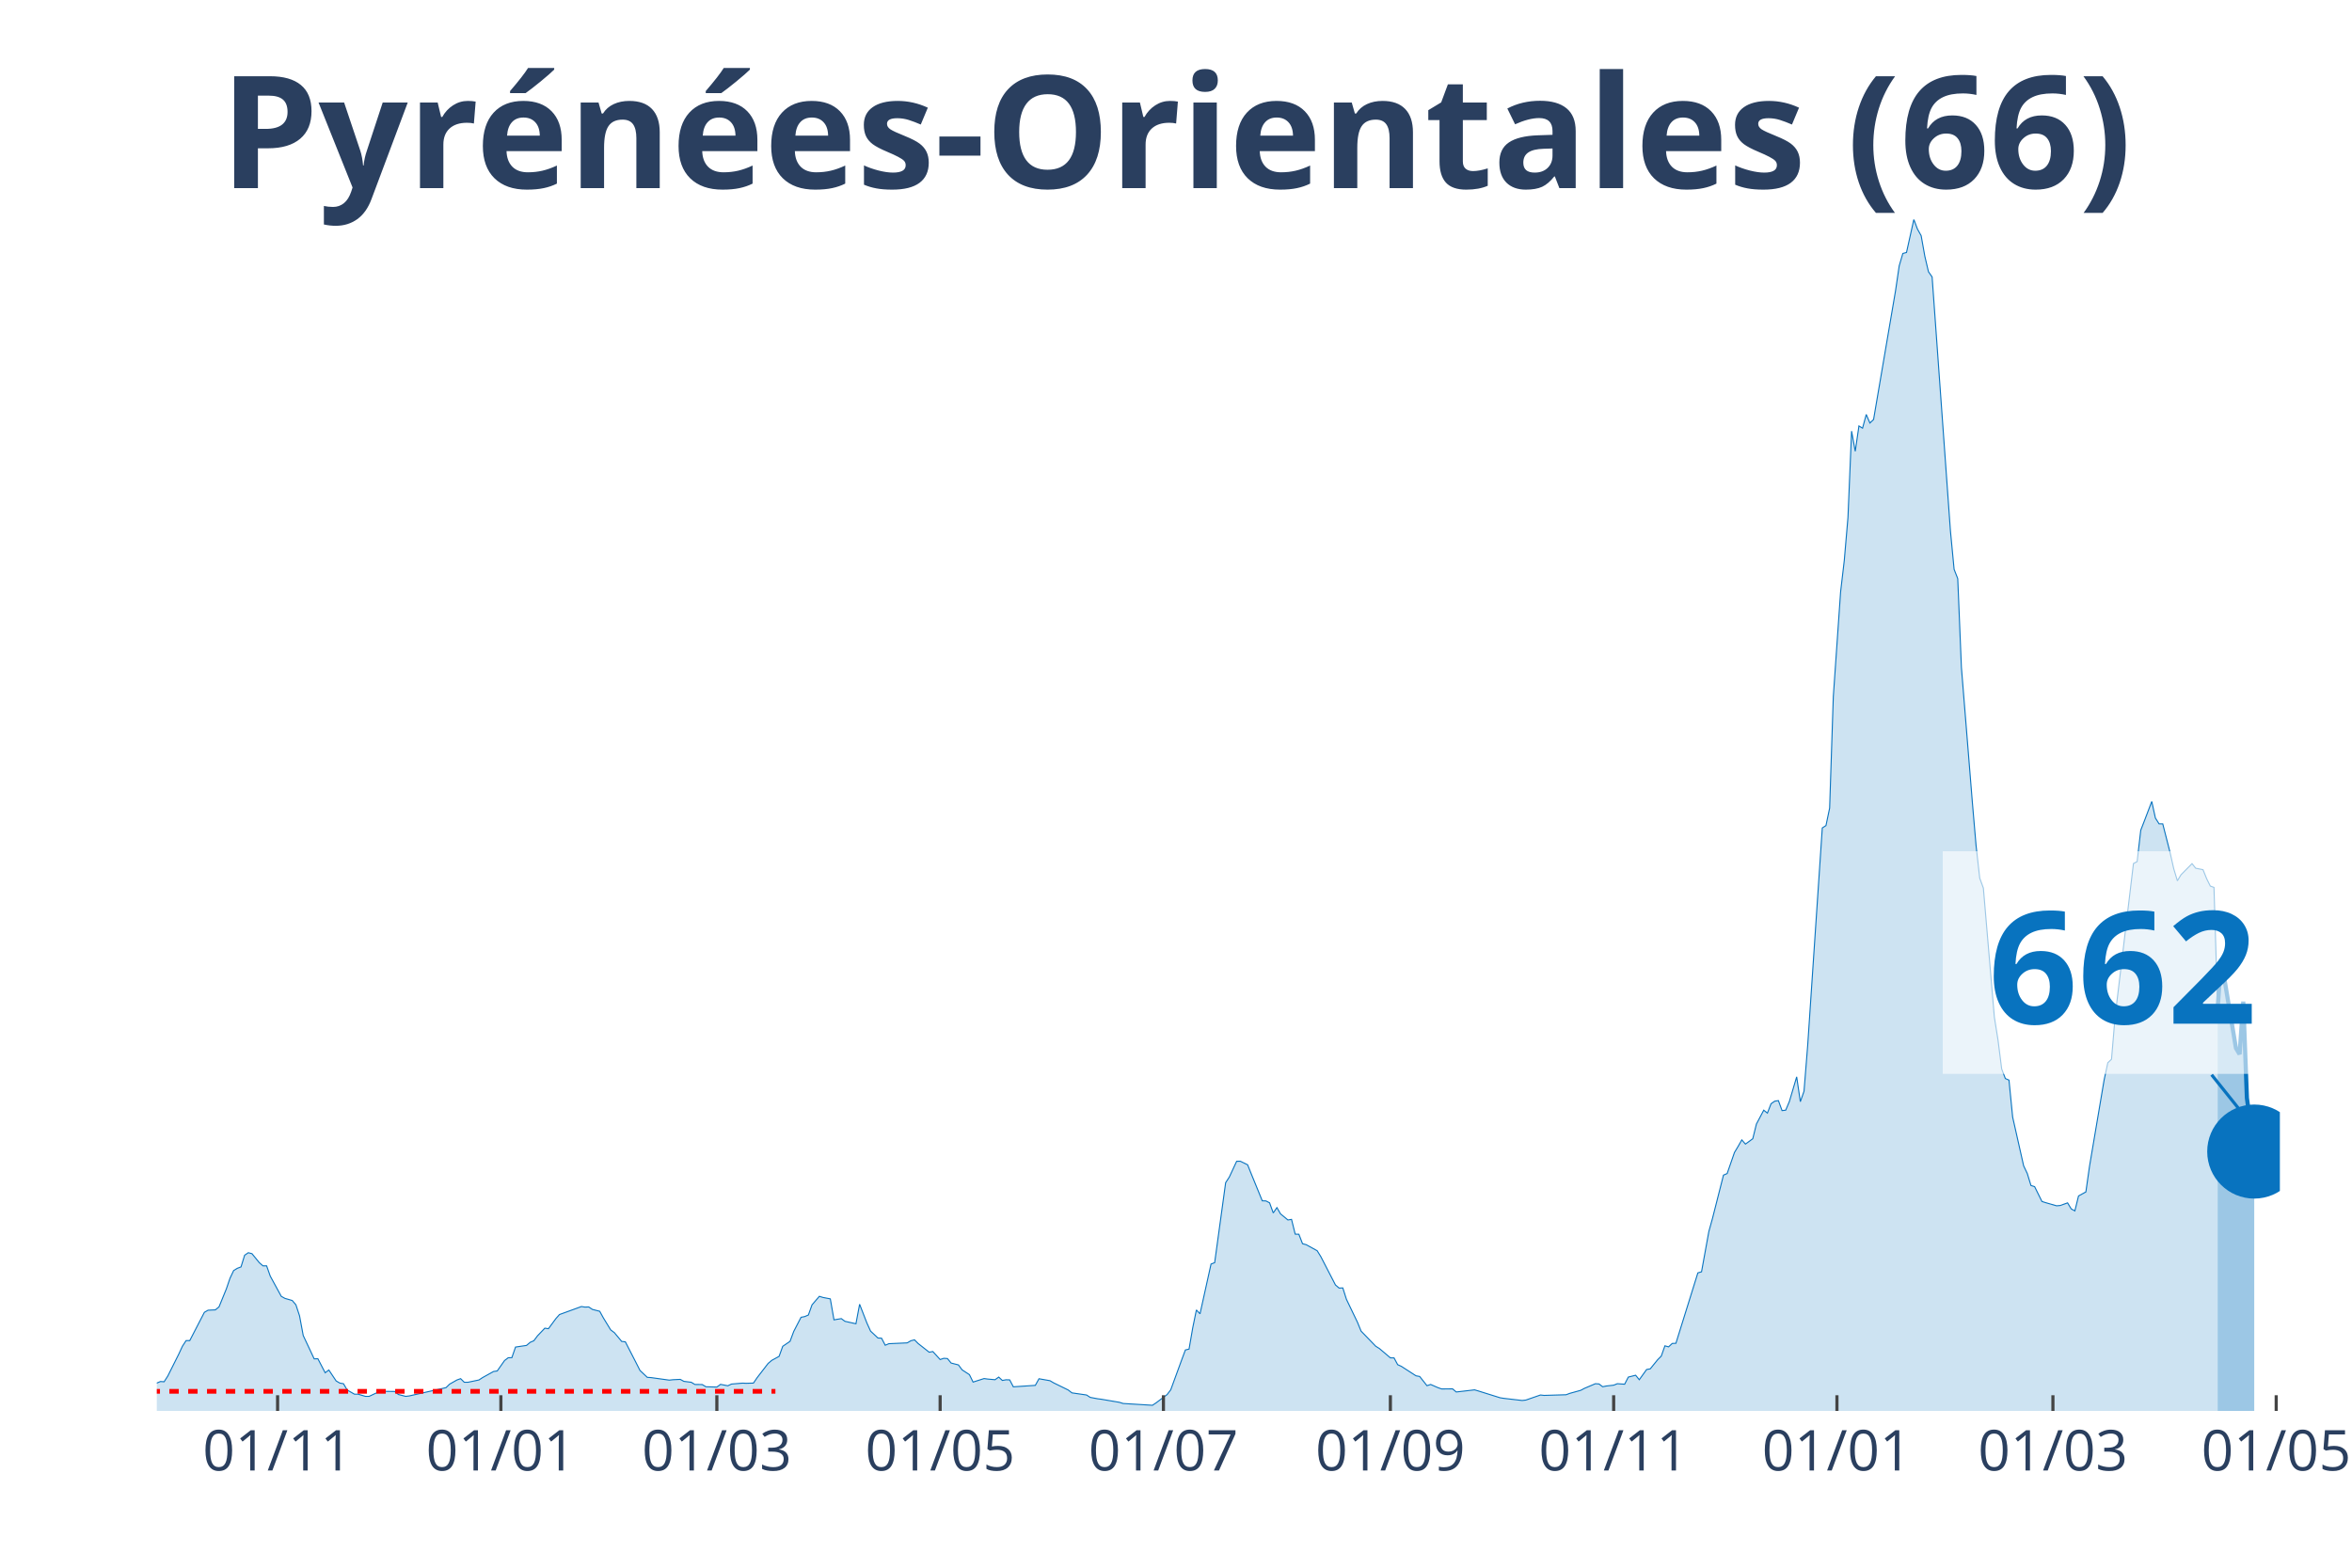
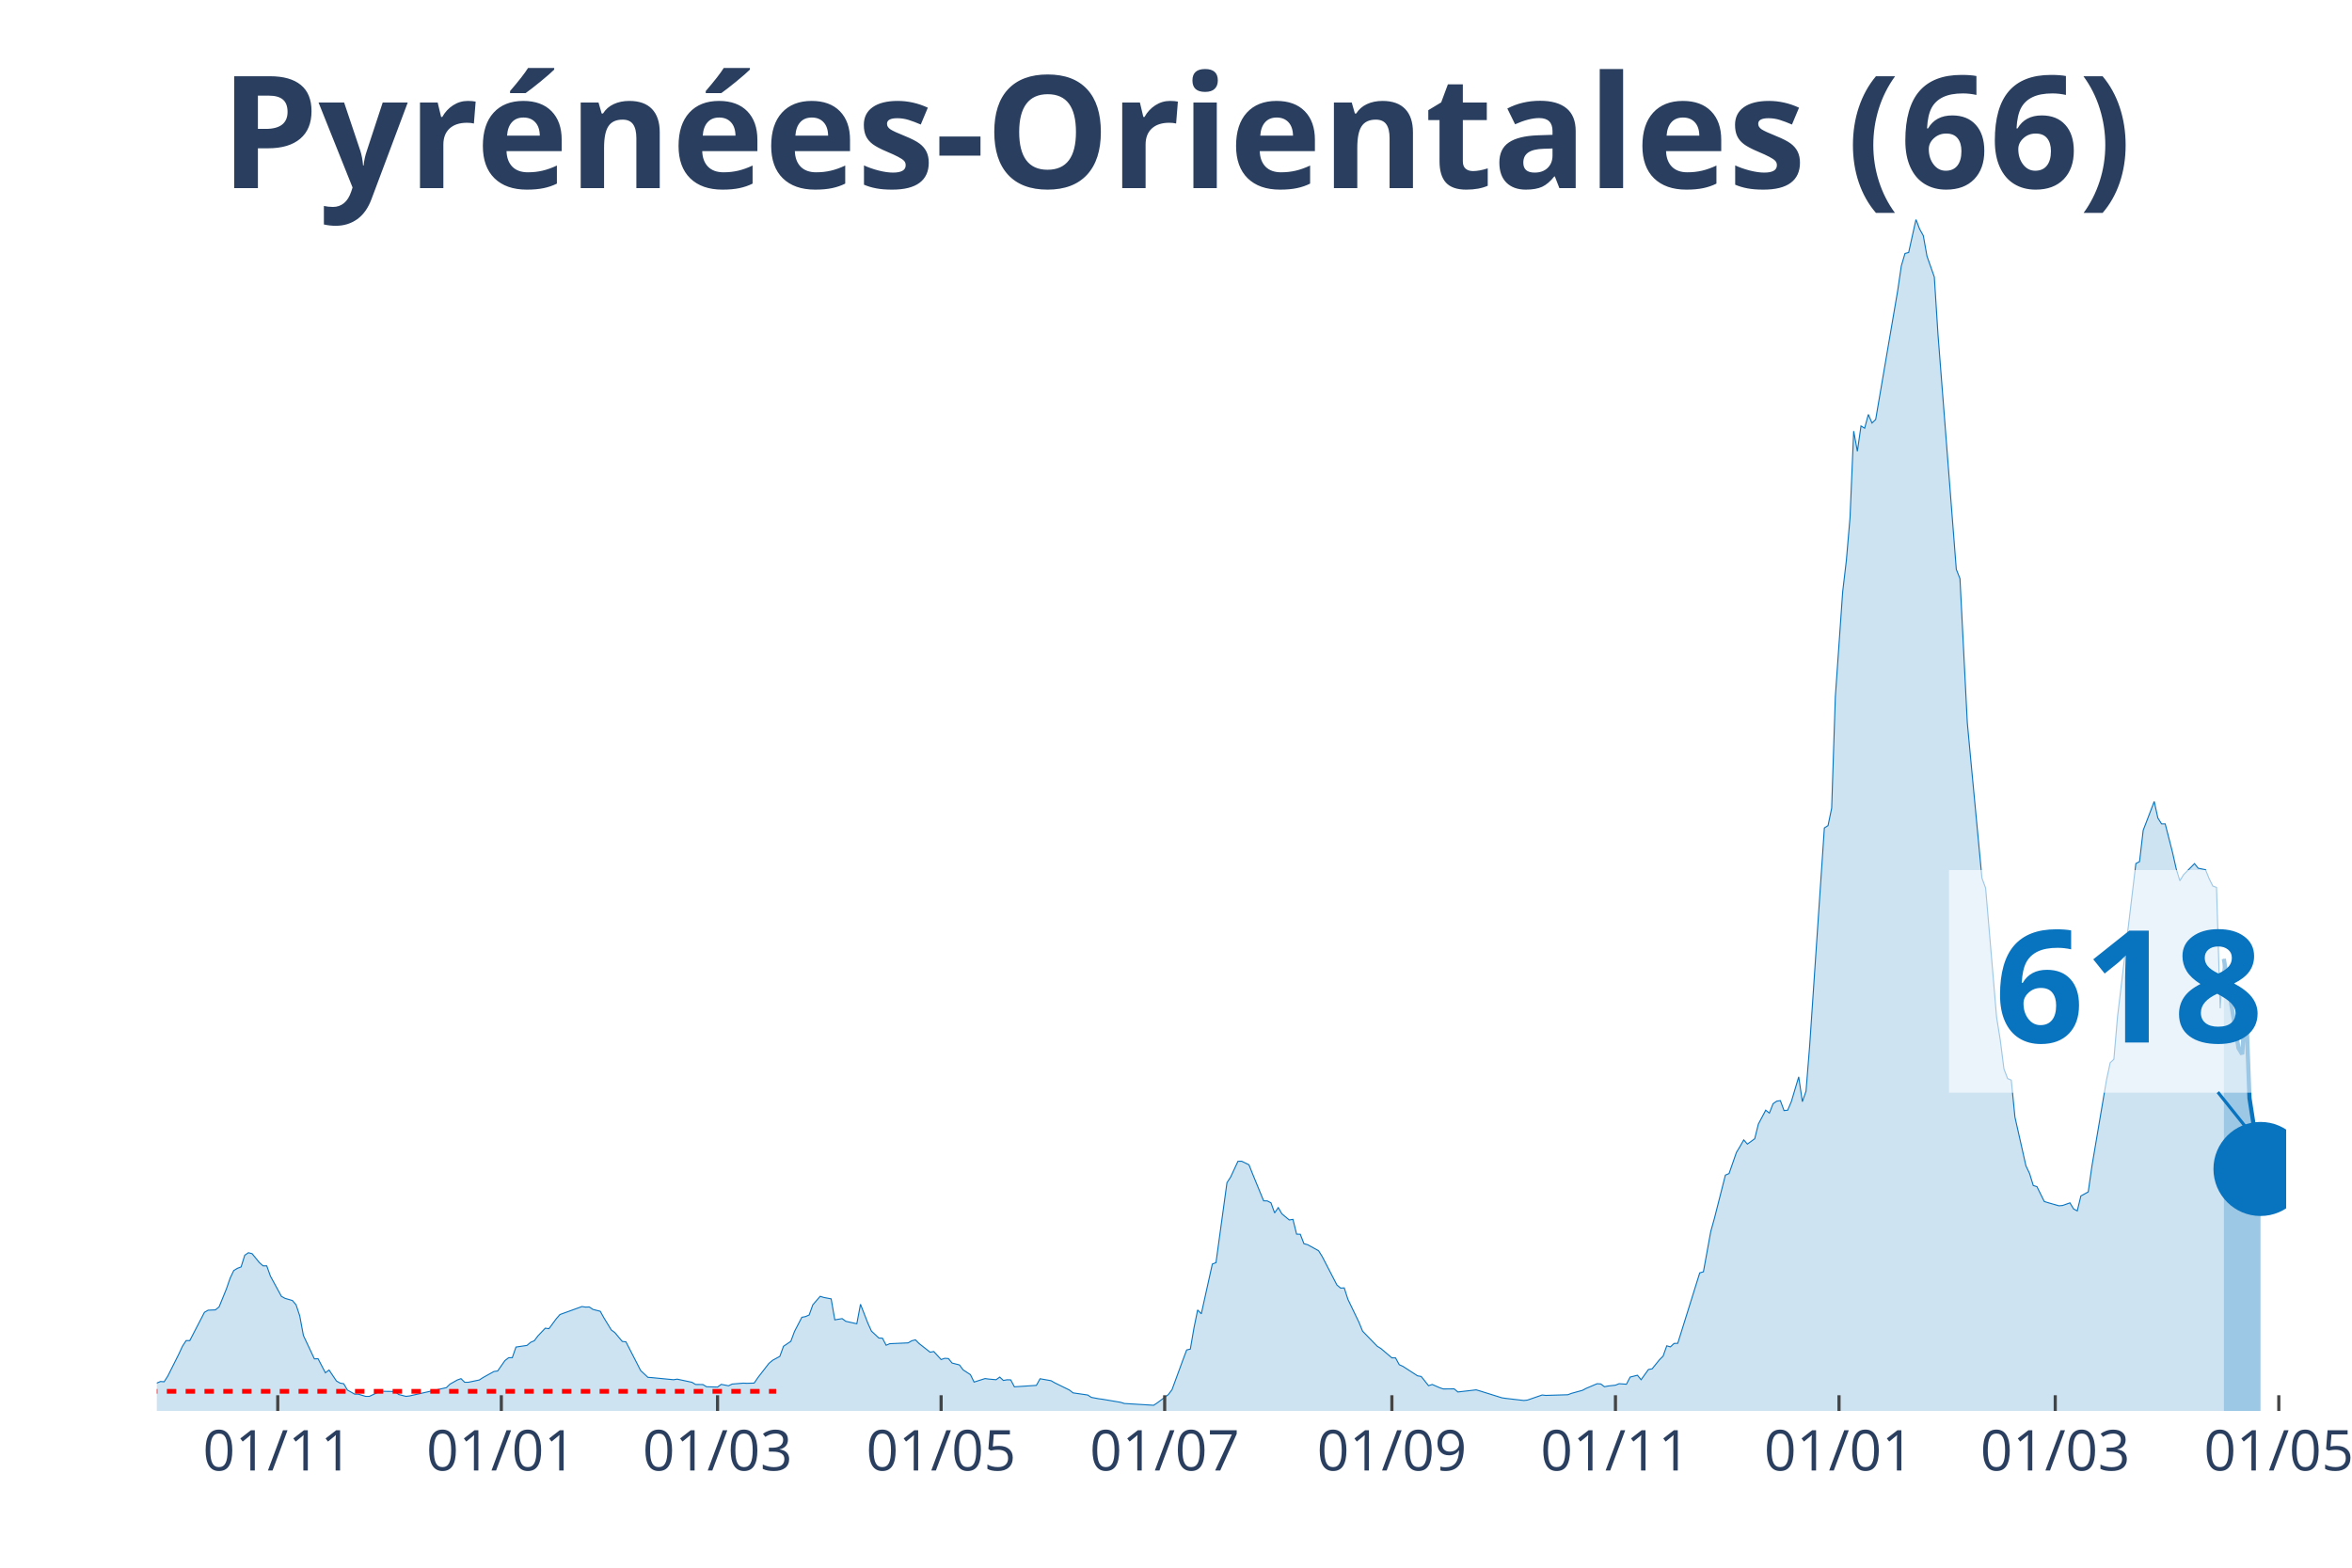
<svg xmlns="http://www.w3.org/2000/svg" class="main-svg" width="1125" height="750" style="" viewBox="0 0 750 500">
  <rect x="0" y="0" width="750" height="500" style="fill: rgb(0, 0, 0); fill-opacity: 0;" />
-   <defs id="defs-afce29">
+   <defs id="defs-bfa1c7">
    <g class="clips">
-       <clipPath id="clipafce29xyplot" class="plotclip">
-         <rect width="677" height="380" />
+       <clipPath id="clipbfa1c7xyplot" class="plotclip">
+         <rect width="679" height="380" />
      </clipPath>
-       <clipPath class="axesclip" id="clipafce29x">
-         <rect x="50" y="0" width="677" height="500" />
+       <clipPath class="axesclip" id="clipbfa1c7x">
+         <rect x="50" y="0" width="679" height="500" />
      </clipPath>
-       <clipPath class="axesclip" id="clipafce29y">
+       <clipPath class="axesclip" id="clipbfa1c7y">
        <rect x="0" y="70" width="750" height="380" />
      </clipPath>
-       <clipPath class="axesclip" id="clipafce29xy">
-         <rect x="50" y="70" width="677" height="380" />
+       <clipPath class="axesclip" id="clipbfa1c7xy">
+         <rect x="50" y="70" width="679" height="380" />
      </clipPath>
    </g>
    <g class="gradients" />
  </defs>
  <g class="bglayer">
-     <rect class="bg" x="50" y="70" width="677" height="380" style="fill: rgb(0, 0, 0); fill-opacity: 0; stroke-width: 0;" />
+     <rect class="bg" x="50" y="70" width="679" height="380" style="fill: rgb(0, 0, 0); fill-opacity: 0; stroke-width: 0;" />
  </g>
  <g class="layer-below">
    <g class="imagelayer" />
    <g class="shapelayer" />
  </g>
  <g class="cartesianlayer">
    <g class="subplot xy">
      <g class="layer-subplot">
        <g class="shapelayer" />
        <g class="imagelayer" />
      </g>
      <g class="gridlayer">
        <g class="x">
-           <path class="xgrid crisp" transform="translate(88.52,0)" d="M0,70v380" style="stroke: rgb(255, 255, 255); stroke-opacity: 1; stroke-width: 1px;" />
-           <path class="xgrid crisp" transform="translate(159.72,0)" d="M0,70v380" style="stroke: rgb(255, 255, 255); stroke-opacity: 1; stroke-width: 1px;" />
-           <path class="xgrid crisp" transform="translate(228.59,0)" d="M0,70v380" style="stroke: rgb(255, 255, 255); stroke-opacity: 1; stroke-width: 1px;" />
-           <path class="xgrid crisp" transform="translate(299.79,0)" d="M0,70v380" style="stroke: rgb(255, 255, 255); stroke-opacity: 1; stroke-width: 1px;" />
-           <path class="xgrid crisp" transform="translate(370.99,0)" d="M0,70v380" style="stroke: rgb(255, 255, 255); stroke-opacity: 1; stroke-width: 1px;" />
-           <path class="xgrid crisp" transform="translate(443.36,0)" d="M0,70v380" style="stroke: rgb(255, 255, 255); stroke-opacity: 1; stroke-width: 1px;" />
-           <path class="xgrid crisp" transform="translate(514.56,0)" d="M0,70v380" style="stroke: rgb(255, 255, 255); stroke-opacity: 1; stroke-width: 1px;" />
-           <path class="xgrid crisp" transform="translate(585.76,0)" d="M0,70v380" style="stroke: rgb(255, 255, 255); stroke-opacity: 1; stroke-width: 1px;" />
-           <path class="xgrid crisp" transform="translate(654.63,0)" d="M0,70v380" style="stroke: rgb(255, 255, 255); stroke-opacity: 1; stroke-width: 1px;" />
-           <path class="xgrid crisp" transform="translate(725.83,0)" d="M0,70v380" style="stroke: rgb(255, 255, 255); stroke-opacity: 1; stroke-width: 1px;" />
+           <path class="xgrid crisp" transform="translate(88.57,0)" d="M0,70v380" style="stroke: rgb(255, 255, 255); stroke-opacity: 1; stroke-width: 1px;" />
+           <path class="xgrid crisp" transform="translate(159.86,0)" d="M0,70v380" style="stroke: rgb(255, 255, 255); stroke-opacity: 1; stroke-width: 1px;" />
+           <path class="xgrid crisp" transform="translate(228.81,0)" d="M0,70v380" style="stroke: rgb(255, 255, 255); stroke-opacity: 1; stroke-width: 1px;" />
+           <path class="xgrid crisp" transform="translate(300.1,0)" d="M0,70v380" style="stroke: rgb(255, 255, 255); stroke-opacity: 1; stroke-width: 1px;" />
+           <path class="xgrid crisp" transform="translate(371.39,0)" d="M0,70v380" style="stroke: rgb(255, 255, 255); stroke-opacity: 1; stroke-width: 1px;" />
+           <path class="xgrid crisp" transform="translate(443.84,0)" d="M0,70v380" style="stroke: rgb(255, 255, 255); stroke-opacity: 1; stroke-width: 1px;" />
+           <path class="xgrid crisp" transform="translate(515.13,0)" d="M0,70v380" style="stroke: rgb(255, 255, 255); stroke-opacity: 1; stroke-width: 1px;" />
+           <path class="xgrid crisp" transform="translate(586.42,0)" d="M0,70v380" style="stroke: rgb(255, 255, 255); stroke-opacity: 1; stroke-width: 1px;" />
+           <path class="xgrid crisp" transform="translate(655.37,0)" d="M0,70v380" style="stroke: rgb(255, 255, 255); stroke-opacity: 1; stroke-width: 1px;" />
+           <path class="xgrid crisp" transform="translate(726.66,0)" d="M0,70v380" style="stroke: rgb(255, 255, 255); stroke-opacity: 1; stroke-width: 1px;" />
        </g>
        <g class="y" />
      </g>
      <g class="zerolinelayer" />
      <path class="xlines-below" />
      <path class="ylines-below" />
      <g class="overlines-below" />
      <g class="xaxislayer-below" />
      <g class="yaxislayer-below" />
      <g class="overaxes-below" />
-       <g class="plot" transform="translate(50, 70)" clip-path="url('#clipafce29xyplot')">
+       <g class="plot" transform="translate(50, 70)" clip-path="url('#clipbfa1c7xyplot')">
        <g class="scatterlayer mlayer">
-           <g class="trace scatter trace583252" style="stroke-miterlimit: 2;">
+           <g class="trace scatter traceecd4b2" style="stroke-miterlimit: 2;">
            <g class="fills">
              <g>
-                 <path class="js-fill" d="M657.16,380L-158.74,380L-158.74,380L-53.69,378.67L-52.53,378.33L-38.52,376.33L-37.35,375.34L-33.85,372.94L-32.68,371.53L-29.18,370.07L-28.01,369.63L-25.68,369.21L-24.51,369.19L-22.18,368.67L-21.01,369.42L-19.84,368.22L-18.68,368.48L-17.51,367.57L-16.34,367.94L-14.01,368.28L-12.84,367.23L-11.67,368.59L-10.51,368.56L-7,369.45L-5.84,369.37L-3.5,371.35L-2.33,371.45L0,371.12L1.17,370.62L2.33,370.7L3.5,368.88L7,361.89L8.17,359.37L9.34,357.57L10.51,357.57L15.17,348.55L16.34,347.88L18.68,347.77L19.84,346.81L22.18,341.08L23.34,337.69L24.51,335.22L25.68,334.51L26.85,334.07L28.01,330.34L29.18,329.54L30.35,329.85L32.68,332.71L33.85,333.73L35.02,333.73L36.18,337.01L39.69,343.45L40.85,344.1L43.19,344.78L44.36,346.16L45.52,349.68L46.69,355.95L50.19,363.4L51.36,363.35L53.69,367.83L54.86,366.95L57.19,370.44L58.36,371.12L59.53,371.32L60.7,373.33L63.03,374.66L64.2,374.66L66.53,375.36L67.7,375.36L71.2,373.7L72.37,373.75L75.87,373.8L77.04,374.76L79.37,375.36L80.54,375.21L92.21,372.58L93.38,371.45L95.71,370.13L96.88,369.71L98.05,370.86L99.22,370.86L102.72,370.13L103.88,369.37L107.39,367.42L108.55,367.26L110.89,363.93L112.06,363.04L113.22,363.01L114.39,359.63L117.89,359.11L119.06,358.12L120.23,357.62L121.39,356.06L123.73,353.61L124.89,353.77L127.23,350.59L128.4,349.26L135.4,346.71L136.57,346.89L137.73,346.84L138.9,347.62L141.24,348.22L142.4,350.33L144.74,354.16L145.91,355.04L148.24,357.83L149.41,357.96L152.91,364.79L154.08,367.1L156.41,369.29L157.58,369.37L163.41,370.18L164.58,370.05L166.92,369.94L168.08,370.57L170.42,370.86L171.58,371.56L173.92,371.59L175.09,372.29L178.59,372.39L179.76,371.53L182.09,371.98L183.26,371.43L186.76,371.14L187.93,371.19L190.26,371.12L191.43,369.4L194.93,364.86L196.1,363.87L198.43,362.6L199.6,359.39L201.93,357.8L203.1,354.65L205.43,350.14L206.6,349.91L207.77,349.41L208.94,346.16L211.27,343.45L212.44,343.81L214.77,344.26L215.94,350.95L218.27,350.56L219.44,351.42L222.94,352.2L224.11,345.98L226.44,351.97L227.61,354.55L229.95,356.74L231.11,356.81L232.28,359.05L233.45,358.56L239.28,358.3L240.45,357.62L241.62,357.33L242.79,358.51L246.29,361.27L247.46,361.06L249.79,363.61L250.96,363.22L252.12,363.3L253.29,364.73L255.63,365.33L256.79,366.9L259.13,368.43L260.29,370.8L263.8,369.68L264.96,369.84L267.3,370.05L268.47,369.21L269.63,370.28L270.8,370.07L271.97,370.1L273.13,372.31L280.14,371.85L281.31,369.74L284.81,370.36L285.97,371.04L290.64,373.33L291.81,374.24L296.48,374.92L297.65,375.68L299.98,376.12L301.15,376.27L306.98,377.26L308.15,377.63L317.49,378.2L318.66,377.42L322.16,374.79L323.33,373.25L326.83,363.67L327.99,360.56L329.16,360.28L330.33,353.53L331.5,347.8L332.66,349.02L336.17,333.16L337.33,332.71L340.83,307.21L342,305.41L344.34,300.38L345.5,300.36L347.84,301.5L349.01,304.42L352.51,312.99L353.67,313.02L354.84,313.62L356.01,316.85L357.18,315.16L358.34,317.16L360.68,319.09L361.84,318.91L363.01,323.62L364.18,323.65L365.35,326.67L366.51,326.98L370.02,328.91L371.18,330.79L375.85,339.83L377.02,340.82L378.19,340.77L379.35,344.41L382.86,351.71L384.02,354.55L388.69,359.37L389.86,360.1L393.36,363.07L394.53,363.09L395.69,365.25L396.86,365.78L401.53,368.8L402.7,369.01L405.03,371.95L406.2,371.56L408.53,372.58L409.7,372.99L413.2,372.97L414.37,373.96L420.21,373.28L421.37,373.62L428.38,375.81L429.54,375.99L435.38,376.67L436.55,376.54L441.22,374.92L442.38,375.05L449.39,374.84L450.56,374.4L454.06,373.43L455.22,372.81L458.73,371.32L459.89,371.4L461.06,372.29L462.23,372.05L464.56,371.79L465.73,371.32L468.06,371.48L469.23,369.21L471.57,368.62L472.73,370.05L475.07,366.79L476.23,366.58L478.57,363.69L479.74,362.52L480.9,359.24L482.07,359.57L483.24,358.48L484.41,358.43L491.41,335.97L492.58,335.63L494.91,322.79L496.08,318.57L499.58,304.79L500.75,304.29L503.08,297.57L504.25,295.62L505.42,293.56L506.58,294.89L508.92,293.19L510.08,288.5L512.42,284.08L513.59,285.01L514.75,282.02L515.92,281.21L517.09,281.03L518.26,284.21L519.42,284.08L520.59,281.31L522.92,273.45L524.09,281.37L525.26,278.03L526.43,263.44L531.09,194.06L532.26,193.31L533.43,187.73L534.6,152.22L536.93,118.72L538.1,108.77L539.27,95.09L540.43,67.5L541.6,73.94L542.77,65.86L543.93,66.56L545.1,62.19L546.27,64.92L547.44,63.8L554.44,22.77L555.61,14.8L556.77,10.84L557.94,10.53L560.28,0L561.44,3.07L562.61,5.16L563.78,11.7L564.94,16.65L566.11,18.34L571.95,99.34L573.12,111.58L574.28,114.55L575.45,142.87L578.95,186.01L580.12,199.64L581.29,210.06L582.45,213.24L585.96,254.43L587.12,261.7L588.29,270.92L589.46,273.99L590.62,274.49L591.79,286.29L595.29,301.82L596.46,304.29L597.63,308.1L598.79,308.46L601.13,313.2L602.3,313.57L605.8,314.58L606.97,314.48L609.3,313.64L610.47,315.57L611.63,316.2L612.8,311.43L615.14,310.15L616.3,301.97L620.97,274.36L622.14,268.94L623.31,267.84L624.47,254.17L630.31,205.42L631.48,204.8L632.64,194.79L633.81,191.77L636.15,185.62L637.31,190.91L638.48,192.76L639.65,192.76L641.98,201.88L643.15,207.06L644.32,210.92L645.48,208.99L648.99,205.45L650.15,206.91L652.49,207.38L653.66,210.27L654.82,212.61L655.99,213.03L657.16,251.61" style="fill: rgb(8, 115, 191); fill-opacity: 0.2; stroke-width: 0;" />
+                 <path class="js-fill" d="M659.13,380L-158.94,380L-158.94,380L-53.76,378.67L-52.59,378.33L-38.57,376.33L-37.4,375.34L-33.89,372.94L-32.72,371.53L-29.22,370.07L-28.05,369.63L-25.71,369.21L-24.54,369.19L-22.2,368.67L-21.04,369.42L-19.87,368.22L-18.7,368.48L-17.53,367.57L-16.36,367.94L-14.02,368.28L-12.86,367.23L-11.69,368.59L-10.52,368.56L-7.01,369.45L-5.84,369.37L-3.51,371.35L-2.34,371.45L0,371.12L1.17,370.62L2.34,370.7L3.51,368.88L7.01,361.89L8.18,359.37L9.35,357.57L10.52,357.57L15.19,348.55L16.36,347.88L18.7,347.77L19.87,346.81L22.2,341.08L23.37,337.69L24.54,335.22L25.71,334.51L26.88,334.07L28.05,330.34L29.22,329.54L30.39,329.85L32.72,332.71L33.89,333.73L35.06,333.73L36.23,337.01L39.73,343.45L40.9,344.1L43.24,344.78L44.41,346.16L45.58,349.68L46.75,355.95L50.25,363.4L51.42,363.35L53.76,367.83L54.93,366.95L57.27,370.44L58.43,371.12L59.6,371.32L60.77,373.33L63.11,374.66L64.28,374.66L66.61,375.36L67.78,375.36L71.29,373.7L72.46,373.75L75.96,373.8L77.13,374.76L79.47,375.36L80.64,375.21L92.33,372.58L93.49,371.45L95.83,370.13L97,369.71L98.17,370.86L99.34,370.86L102.84,370.13L104.01,369.37L107.52,367.42L108.69,367.26L111.02,363.93L112.19,363.04L113.36,363.01L114.53,359.63L118.04,359.11L119.2,358.12L120.37,357.62L121.54,356.06L123.88,353.61L125.05,353.77L127.39,350.59L128.55,349.26L135.57,346.71L136.73,346.89L137.9,346.84L139.07,347.62L141.41,348.22L142.58,350.33L144.92,354.16L146.08,355.04L148.42,357.83L149.59,357.96L153.1,364.79L154.27,367.1L156.6,369.29L157.77,369.37L164.78,370.05L165.95,369.87L170.63,370.86L171.8,371.56L174.13,371.59L175.3,372.29L178.81,372.39L179.98,371.53L182.31,371.98L183.48,371.43L186.99,371.14L188.16,371.19L190.49,371.12L191.66,369.4L195.17,364.86L196.34,363.87L198.67,362.6L199.84,359.39L202.18,357.8L203.35,354.65L205.69,350.14L206.86,349.91L208.02,349.41L209.19,346.16L211.53,343.45L212.7,343.81L215.04,344.26L216.2,350.95L218.54,350.56L219.71,351.42L223.22,352.2L224.39,345.98L226.72,351.97L227.89,354.55L230.23,356.74L231.4,356.81L232.57,359.05L233.73,358.56L239.58,358.3L240.75,357.62L241.92,357.33L243.08,358.51L246.59,361.27L247.76,361.06L250.1,363.61L251.27,363.22L252.43,363.3L253.6,364.73L255.94,365.33L257.11,366.9L259.45,368.43L260.61,370.8L264.12,369.68L265.29,369.84L267.63,370.05L268.8,369.21L269.96,370.28L271.13,370.07L272.3,370.1L273.47,372.31L280.48,371.85L281.65,369.74L285.16,370.36L286.33,371.04L291,373.33L292.17,374.24L296.84,374.92L298.01,375.68L300.35,376.12L301.52,376.27L307.36,377.26L308.53,377.63L317.88,378.2L319.05,377.42L322.55,374.79L323.72,373.25L327.23,363.67L328.4,360.56L329.57,360.28L330.73,353.53L331.9,347.8L333.07,349.02L336.58,333.16L337.75,332.71L341.25,307.21L342.42,305.41L344.76,300.38L345.93,300.36L348.27,301.5L349.43,304.42L352.94,312.99L354.11,313.02L355.28,313.62L356.45,316.85L357.61,315.16L358.78,317.16L361.12,319.09L362.29,318.91L363.46,323.62L364.63,323.65L365.8,326.67L366.96,326.98L370.47,328.91L371.64,330.79L376.31,339.83L377.48,340.82L378.65,340.77L379.82,344.41L383.33,351.71L384.49,354.55L389.17,359.37L390.34,360.1L393.84,363.07L395.01,363.09L396.18,365.25L397.35,365.78L402.02,368.8L403.19,369.01L405.53,371.95L406.7,371.56L409.04,372.58L410.2,372.99L413.71,372.97L414.88,373.96L420.72,373.28L421.89,373.62L428.9,375.81L430.07,375.99L435.92,376.67L437.08,376.54L441.76,374.92L442.93,375.05L449.94,374.84L451.11,374.4L454.61,373.43L455.78,372.81L459.29,371.32L460.46,371.4L461.63,372.29L462.8,372.05L465.13,371.79L466.3,371.32L468.64,371.48L469.81,369.21L472.14,368.62L473.31,370.05L475.65,366.79L476.82,366.58L479.16,363.69L480.33,362.52L481.49,359.24L482.66,359.57L483.83,358.48L485,358.43L492.01,335.97L493.18,335.63L495.52,322.79L496.69,318.57L500.19,304.79L501.36,304.29L503.7,297.57L504.87,295.62L506.04,293.56L507.2,294.89L509.54,293.19L510.71,288.5L513.05,284.08L514.22,285.01L515.39,282.02L516.55,281.21L517.72,281.03L518.89,284.21L520.06,284.08L521.23,281.31L523.57,273.45L524.73,281.37L525.9,278.03L527.07,263.44L531.75,194.06L532.92,193.31L534.08,187.73L535.25,152.22L537.59,118.72L538.76,108.77L539.93,95.09L541.1,67.5L542.27,73.94L543.43,65.86L544.6,66.56L545.77,62.19L546.94,64.92L548.11,63.8L555.12,22.77L556.29,14.8L557.46,10.84L558.63,10.53L560.96,0L562.13,3.07L563.3,5.16L564.47,11.7L566.81,18.34L567.98,36.68L573.82,111.58L574.99,114.55L577.33,160.51L578.49,172.91L582,210.06L583.17,213.24L586.67,254.43L587.84,261.7L589.01,270.92L590.18,273.99L591.35,274.49L592.52,286.29L596.02,301.82L597.19,304.29L598.36,308.1L599.53,308.46L601.87,313.2L603.04,313.57L606.54,314.58L607.71,314.48L610.05,313.64L611.22,315.57L612.39,316.2L613.55,311.43L615.89,310.15L617.06,301.97L621.73,274.36L622.9,268.94L624.07,267.84L625.24,254.17L631.08,205.42L632.25,204.8L633.42,194.79L634.59,191.77L636.93,185.62L638.1,190.91L639.27,192.76L640.43,192.76L642.77,201.88L643.94,207.06L645.11,210.92L646.28,208.99L649.78,205.45L650.95,206.91L653.29,207.38L654.46,210.27L655.63,212.61L656.8,213.03L657.96,251.59L659.13,235.83" style="fill: rgb(8, 115, 191); fill-opacity: 0.2; stroke-width: 0;" />
              </g>
            </g>
            <g class="errorbars" />
            <g class="lines">
-               <path class="js-line" d="M-158.74,380L-53.69,378.67L-52.53,378.33L-38.52,376.33L-37.35,375.34L-33.85,372.94L-32.68,371.53L-29.18,370.07L-28.01,369.63L-25.68,369.21L-24.51,369.19L-22.18,368.67L-21.01,369.42L-19.84,368.22L-18.68,368.48L-17.51,367.57L-16.34,367.94L-14.01,368.28L-12.84,367.23L-11.67,368.59L-10.51,368.56L-7,369.45L-5.84,369.37L-3.5,371.35L-2.33,371.45L0,371.12L1.17,370.62L2.33,370.7L3.5,368.88L7,361.89L8.17,359.37L9.34,357.57L10.51,357.57L15.17,348.55L16.34,347.88L18.68,347.77L19.84,346.81L22.18,341.08L23.34,337.69L24.51,335.22L25.68,334.51L26.85,334.07L28.01,330.34L29.18,329.54L30.35,329.85L32.68,332.71L33.85,333.73L35.02,333.73L36.18,337.01L39.69,343.45L40.85,344.1L43.19,344.78L44.36,346.16L45.52,349.68L46.69,355.95L50.19,363.4L51.36,363.35L53.69,367.83L54.86,366.95L57.19,370.44L58.36,371.12L59.53,371.32L60.7,373.33L63.03,374.66L64.2,374.66L66.53,375.36L67.7,375.36L71.2,373.7L72.37,373.75L75.87,373.8L77.04,374.76L79.37,375.36L80.54,375.21L92.21,372.58L93.38,371.45L95.71,370.13L96.88,369.71L98.05,370.86L99.22,370.86L102.72,370.13L103.88,369.37L107.39,367.42L108.55,367.26L110.89,363.93L112.06,363.04L113.22,363.01L114.39,359.63L117.89,359.11L119.06,358.12L120.23,357.62L121.39,356.06L123.73,353.61L124.89,353.77L127.23,350.59L128.4,349.26L135.4,346.71L136.57,346.89L137.73,346.84L138.9,347.62L141.24,348.22L142.4,350.33L144.74,354.16L145.91,355.04L148.24,357.83L149.41,357.96L152.91,364.79L154.08,367.1L156.41,369.29L157.58,369.37L163.41,370.18L164.58,370.05L166.92,369.94L168.08,370.57L170.42,370.86L171.58,371.56L173.92,371.59L175.09,372.29L178.59,372.39L179.76,371.53L182.09,371.98L183.26,371.43L186.76,371.14L187.93,371.19L190.26,371.12L191.43,369.4L194.93,364.86L196.1,363.87L198.43,362.6L199.6,359.39L201.93,357.8L203.1,354.65L205.43,350.14L206.6,349.91L207.77,349.41L208.94,346.16L211.27,343.45L212.44,343.81L214.77,344.26L215.94,350.95L218.27,350.56L219.44,351.42L222.94,352.2L224.11,345.98L226.44,351.97L227.61,354.55L229.95,356.74L231.11,356.81L232.28,359.05L233.45,358.56L239.28,358.3L240.45,357.62L241.62,357.33L242.79,358.51L246.29,361.27L247.46,361.06L249.79,363.61L250.96,363.22L252.12,363.3L253.29,364.73L255.63,365.33L256.79,366.9L259.13,368.43L260.29,370.8L263.8,369.68L264.96,369.84L267.3,370.05L268.47,369.21L269.63,370.28L270.8,370.07L271.97,370.1L273.13,372.31L280.14,371.85L281.31,369.74L284.81,370.36L285.97,371.04L290.64,373.33L291.81,374.24L296.48,374.92L297.65,375.68L299.98,376.12L301.15,376.27L306.98,377.26L308.15,377.63L317.49,378.2L318.66,377.42L322.16,374.79L323.33,373.25L326.83,363.67L327.99,360.56L329.16,360.28L330.33,353.53L331.5,347.8L332.66,349.02L336.17,333.16L337.33,332.71L340.83,307.21L342,305.41L344.34,300.38L345.5,300.36L347.84,301.5L349.01,304.42L352.51,312.99L353.67,313.02L354.84,313.62L356.01,316.85L357.18,315.16L358.34,317.16L360.68,319.09L361.84,318.91L363.01,323.62L364.18,323.65L365.35,326.67L366.51,326.98L370.02,328.91L371.18,330.79L375.85,339.83L377.02,340.82L378.19,340.77L379.35,344.41L382.86,351.71L384.02,354.55L388.69,359.37L389.86,360.1L393.36,363.07L394.53,363.09L395.69,365.25L396.86,365.78L401.53,368.8L402.7,369.01L405.03,371.95L406.2,371.56L408.53,372.58L409.7,372.99L413.2,372.97L414.37,373.96L420.21,373.28L421.37,373.62L428.38,375.81L429.54,375.99L435.38,376.67L436.55,376.54L441.22,374.92L442.38,375.05L449.39,374.84L450.56,374.4L454.06,373.43L455.22,372.81L458.73,371.32L459.89,371.4L461.06,372.29L462.23,372.05L464.56,371.79L465.73,371.32L468.06,371.48L469.23,369.21L471.57,368.62L472.73,370.05L475.07,366.79L476.23,366.58L478.57,363.69L479.74,362.52L480.9,359.24L482.07,359.57L483.24,358.48L484.41,358.43L491.41,335.97L492.58,335.63L494.91,322.79L496.08,318.57L499.58,304.79L500.75,304.29L503.08,297.57L504.25,295.62L505.42,293.56L506.58,294.89L508.92,293.19L510.08,288.5L512.42,284.08L513.59,285.01L514.75,282.02L515.92,281.21L517.09,281.03L518.26,284.21L519.42,284.08L520.59,281.31L522.92,273.45L524.09,281.37L525.26,278.03L526.43,263.44L531.09,194.06L532.26,193.31L533.43,187.73L534.6,152.22L536.93,118.72L538.1,108.77L539.27,95.09L540.43,67.5L541.6,73.94L542.77,65.86L543.93,66.56L545.1,62.19L546.27,64.92L547.44,63.8L554.44,22.77L555.61,14.8L556.77,10.84L557.94,10.53L560.28,0L561.44,3.07L562.61,5.16L563.78,11.7L564.94,16.65L566.11,18.34L571.95,99.34L573.12,111.58L574.28,114.55L575.45,142.87L578.95,186.01L580.12,199.64L581.29,210.06L582.45,213.24L585.96,254.43L587.12,261.7L588.29,270.92L589.46,273.99L590.62,274.49L591.79,286.29L595.29,301.82L596.46,304.29L597.63,308.1L598.79,308.46L601.13,313.2L602.3,313.57L605.8,314.58L606.97,314.48L609.3,313.64L610.47,315.57L611.63,316.2L612.8,311.43L615.14,310.15L616.3,301.97L620.97,274.36L622.14,268.94L623.31,267.84L624.47,254.17L630.31,205.42L631.48,204.8L632.64,194.79L633.81,191.77L636.15,185.62L637.31,190.91L638.48,192.76L639.65,192.76L641.98,201.88L643.15,207.06L644.32,210.92L645.48,208.99L648.99,205.45L650.15,206.91L652.49,207.38L653.66,210.27L654.82,212.61L655.99,213.03L657.16,251.61" style="vector-effect: non-scaling-stroke; fill: none; stroke: rgb(8, 115, 191); stroke-opacity: 1; stroke-width: 0.5px; opacity: 1;" />
+               <path class="js-line" d="M-158.94,380L-53.76,378.67L-52.59,378.33L-38.57,376.33L-37.4,375.34L-33.89,372.94L-32.72,371.53L-29.22,370.07L-28.05,369.63L-25.71,369.21L-24.54,369.19L-22.2,368.67L-21.04,369.42L-19.87,368.22L-18.7,368.48L-17.53,367.57L-16.36,367.94L-14.02,368.28L-12.86,367.23L-11.69,368.59L-10.52,368.56L-7.01,369.45L-5.84,369.37L-3.51,371.35L-2.34,371.45L0,371.12L1.17,370.62L2.34,370.7L3.51,368.88L7.01,361.89L8.18,359.37L9.35,357.57L10.52,357.57L15.19,348.55L16.36,347.88L18.7,347.77L19.87,346.81L22.2,341.08L23.37,337.69L24.54,335.22L25.71,334.51L26.88,334.07L28.05,330.34L29.22,329.54L30.39,329.85L32.72,332.71L33.89,333.73L35.06,333.73L36.23,337.01L39.73,343.45L40.9,344.1L43.24,344.78L44.41,346.16L45.58,349.68L46.75,355.95L50.25,363.4L51.42,363.35L53.76,367.83L54.93,366.95L57.27,370.44L58.43,371.12L59.6,371.32L60.77,373.33L63.11,374.66L64.28,374.66L66.61,375.36L67.78,375.36L71.29,373.7L72.46,373.75L75.96,373.8L77.13,374.76L79.47,375.36L80.64,375.21L92.33,372.58L93.49,371.45L95.83,370.13L97,369.71L98.17,370.86L99.34,370.86L102.84,370.13L104.01,369.37L107.52,367.42L108.69,367.26L111.02,363.93L112.19,363.04L113.36,363.01L114.53,359.63L118.04,359.11L119.2,358.12L120.37,357.62L121.54,356.06L123.88,353.61L125.05,353.77L127.39,350.59L128.55,349.26L135.57,346.71L136.73,346.89L137.9,346.84L139.07,347.62L141.41,348.22L142.58,350.33L144.92,354.16L146.08,355.04L148.42,357.83L149.59,357.96L153.1,364.79L154.27,367.1L156.6,369.29L157.77,369.37L164.78,370.05L165.95,369.87L170.63,370.86L171.8,371.56L174.13,371.59L175.3,372.29L178.81,372.39L179.98,371.53L182.31,371.98L183.48,371.43L186.99,371.14L188.16,371.19L190.49,371.12L191.66,369.4L195.17,364.86L196.34,363.87L198.67,362.6L199.84,359.39L202.18,357.8L203.35,354.65L205.69,350.14L206.86,349.91L208.02,349.41L209.19,346.16L211.53,343.45L212.7,343.81L215.04,344.26L216.2,350.95L218.54,350.56L219.71,351.42L223.22,352.2L224.39,345.98L226.72,351.97L227.89,354.55L230.23,356.74L231.4,356.81L232.57,359.05L233.73,358.56L239.58,358.3L240.75,357.62L241.92,357.33L243.08,358.51L246.59,361.27L247.76,361.06L250.1,363.61L251.27,363.22L252.43,363.3L253.6,364.73L255.94,365.33L257.11,366.9L259.45,368.43L260.61,370.8L264.12,369.68L265.29,369.84L267.63,370.05L268.8,369.21L269.96,370.28L271.13,370.07L272.3,370.1L273.47,372.31L280.48,371.85L281.65,369.74L285.16,370.36L286.33,371.04L291,373.33L292.17,374.24L296.84,374.92L298.01,375.68L300.35,376.12L301.52,376.27L307.36,377.26L308.53,377.63L317.88,378.2L319.05,377.42L322.55,374.79L323.72,373.25L327.23,363.67L328.4,360.56L329.57,360.28L330.73,353.53L331.9,347.8L333.07,349.02L336.58,333.16L337.75,332.71L341.25,307.21L342.42,305.41L344.76,300.38L345.93,300.36L348.27,301.5L349.43,304.42L352.94,312.99L354.11,313.02L355.28,313.62L356.45,316.85L357.61,315.16L358.78,317.16L361.12,319.09L362.29,318.91L363.46,323.62L364.63,323.65L365.8,326.67L366.96,326.98L370.47,328.91L371.64,330.79L376.31,339.83L377.48,340.82L378.65,340.77L379.82,344.41L383.33,351.71L384.49,354.55L389.17,359.37L390.34,360.1L393.84,363.07L395.01,363.09L396.18,365.25L397.35,365.78L402.02,368.8L403.19,369.01L405.53,371.95L406.7,371.56L409.04,372.58L410.2,372.99L413.71,372.97L414.88,373.96L420.72,373.28L421.89,373.62L428.9,375.81L430.07,375.99L435.92,376.67L437.08,376.54L441.76,374.92L442.93,375.05L449.94,374.84L451.11,374.4L454.61,373.43L455.78,372.81L459.29,371.32L460.46,371.4L461.63,372.29L462.8,372.05L465.13,371.79L466.3,371.32L468.64,371.48L469.81,369.21L472.14,368.62L473.31,370.05L475.65,366.79L476.82,366.58L479.16,363.69L480.33,362.52L481.49,359.24L482.66,359.57L483.83,358.48L485,358.43L492.01,335.97L493.18,335.63L495.52,322.79L496.69,318.57L500.19,304.79L501.36,304.29L503.7,297.57L504.87,295.62L506.04,293.56L507.2,294.89L509.54,293.19L510.71,288.5L513.05,284.08L514.22,285.01L515.39,282.02L516.55,281.21L517.72,281.03L518.89,284.21L520.06,284.08L521.23,281.31L523.57,273.45L524.73,281.37L525.9,278.03L527.07,263.44L531.75,194.06L532.92,193.31L534.08,187.73L535.25,152.22L537.59,118.72L538.76,108.77L539.93,95.09L541.1,67.5L542.27,73.94L543.43,65.86L544.6,66.56L545.77,62.19L546.94,64.92L548.11,63.8L555.12,22.77L556.29,14.8L557.46,10.84L558.63,10.53L560.96,0L562.13,3.07L563.3,5.16L564.47,11.7L566.81,18.34L567.98,36.68L573.82,111.58L574.99,114.55L577.33,160.51L578.49,172.91L582,210.06L583.17,213.24L586.67,254.43L587.84,261.7L589.01,270.92L590.18,273.99L591.35,274.49L592.52,286.29L596.02,301.82L597.19,304.29L598.36,308.1L599.53,308.46L601.87,313.2L603.04,313.57L606.54,314.58L607.71,314.48L610.05,313.64L611.22,315.57L612.39,316.2L613.55,311.43L615.89,310.15L617.06,301.97L621.73,274.36L622.9,268.94L624.07,267.84L625.24,254.17L631.08,205.42L632.25,204.8L633.42,194.79L634.59,191.77L636.93,185.62L638.1,190.91L639.27,192.76L640.43,192.76L642.77,201.88L643.94,207.06L645.11,210.92L646.28,208.99L649.78,205.45L650.95,206.91L653.29,207.38L654.46,210.27L655.63,212.61L656.8,213.03L657.96,251.59L659.13,235.83" style="vector-effect: non-scaling-stroke; fill: none; stroke: rgb(8, 115, 191); stroke-opacity: 1; stroke-width: 0.5px; opacity: 1;" />
            </g>
            <g class="points" />
            <g class="text" />
          </g>
-           <g class="trace scatter tracebdbf86" style="stroke-miterlimit: 2;">
+           <g class="trace scatter tracea51e8a" style="stroke-miterlimit: 2;">
            <g class="fills">
              <g>
-                 <path class="js-fill" d="M668.83,380L657.16,380L657.16,251.61L658.32,235.85L659.49,243.3L662.99,264.28L664.16,266.23L665.33,249.45L666.49,280.22L668.83,297.28" style="fill: rgb(8, 115, 191); fill-opacity: 0.4; stroke-width: 0;" />
+                 <path class="js-fill" d="M670.82,380L659.13,380L659.13,235.83L663.81,264.28L664.98,266.23L666.14,249.48L667.31,280.25L670.82,302.83" style="fill: rgb(8, 115, 191); fill-opacity: 0.4; stroke-width: 0;" />
              </g>
            </g>
            <g class="errorbars" />
            <g class="lines">
-               <path class="js-line" d="M657.16,251.61L658.32,235.85L659.49,243.3L662.99,264.28L664.16,266.23L665.33,249.45L666.49,280.22L668.83,297.28" style="vector-effect: non-scaling-stroke; fill: none; stroke: rgb(8, 115, 191); stroke-opacity: 1; stroke-width: 2px; opacity: 1;" />
+               <path class="js-line" d="M659.13,235.83L663.81,264.28L664.98,266.23L666.14,249.48L667.31,280.25L670.82,302.83" style="vector-effect: non-scaling-stroke; fill: none; stroke: rgb(8, 115, 191); stroke-opacity: 1; stroke-width: 2px; opacity: 1;" />
            </g>
            <g class="points" />
            <g class="text" />
          </g>
-           <g class="trace scatter traceddadf6" style="stroke-miterlimit: 2; opacity: 1;">
+           <g class="trace scatter tracebc07e8" style="stroke-miterlimit: 2; opacity: 1;">
            <g class="fills" />
            <g class="errorbars" />
            <g class="lines" />
            <g class="points">
-               <path class="point" transform="translate(668.83,297.28)" d="M15,0A15,15 0 1,1 0,-15A15,15 0 0,1 15,0Z" style="opacity: 1; stroke-width: 0px; fill: rgb(8, 115, 191); fill-opacity: 1;" />
+               <path class="point" transform="translate(670.82,302.83)" d="M15,0A15,15 0 1,1 0,-15A15,15 0 0,1 15,0Z" style="opacity: 1; stroke-width: 0px; fill: rgb(8, 115, 191); fill-opacity: 1;" />
            </g>
            <g class="text" />
          </g>
        </g>
      </g>
      <g class="overplot" />
      <path class="xlines-above crisp" style="fill: none; stroke-width: 1px; stroke: rgb(0, 0, 0); stroke-opacity: 0;" d="" />
      <path class="ylines-above crisp" style="fill: none;" d="M0,0" />
      <g class="overlines-above" />
      <g class="xaxislayer-above">
-         <path class="xtick ticks crisp" d="M0,450v-5" transform="translate(88.52,0)" style="stroke: rgb(68, 68, 68); stroke-opacity: 1; stroke-width: 1px;" />
-         <path class="xtick ticks crisp" d="M0,450v-5" transform="translate(159.72,0)" style="stroke: rgb(68, 68, 68); stroke-opacity: 1; stroke-width: 1px;" />
-         <path class="xtick ticks crisp" d="M0,450v-5" transform="translate(228.59,0)" style="stroke: rgb(68, 68, 68); stroke-opacity: 1; stroke-width: 1px;" />
-         <path class="xtick ticks crisp" d="M0,450v-5" transform="translate(299.79,0)" style="stroke: rgb(68, 68, 68); stroke-opacity: 1; stroke-width: 1px;" />
-         <path class="xtick ticks crisp" d="M0,450v-5" transform="translate(370.99,0)" style="stroke: rgb(68, 68, 68); stroke-opacity: 1; stroke-width: 1px;" />
-         <path class="xtick ticks crisp" d="M0,450v-5" transform="translate(443.36,0)" style="stroke: rgb(68, 68, 68); stroke-opacity: 1; stroke-width: 1px;" />
-         <path class="xtick ticks crisp" d="M0,450v-5" transform="translate(514.56,0)" style="stroke: rgb(68, 68, 68); stroke-opacity: 1; stroke-width: 1px;" />
-         <path class="xtick ticks crisp" d="M0,450v-5" transform="translate(585.76,0)" style="stroke: rgb(68, 68, 68); stroke-opacity: 1; stroke-width: 1px;" />
-         <path class="xtick ticks crisp" d="M0,450v-5" transform="translate(654.63,0)" style="stroke: rgb(68, 68, 68); stroke-opacity: 1; stroke-width: 1px;" />
-         <path class="xtick ticks crisp" d="M0,450v-5" transform="translate(725.83,0)" style="stroke: rgb(68, 68, 68); stroke-opacity: 1; stroke-width: 1px;" />
+         <path class="xtick ticks crisp" d="M0,450v-5" transform="translate(88.57,0)" style="stroke: rgb(68, 68, 68); stroke-opacity: 1; stroke-width: 1px;" />
+         <path class="xtick ticks crisp" d="M0,450v-5" transform="translate(159.86,0)" style="stroke: rgb(68, 68, 68); stroke-opacity: 1; stroke-width: 1px;" />
+         <path class="xtick ticks crisp" d="M0,450v-5" transform="translate(228.81,0)" style="stroke: rgb(68, 68, 68); stroke-opacity: 1; stroke-width: 1px;" />
+         <path class="xtick ticks crisp" d="M0,450v-5" transform="translate(300.1,0)" style="stroke: rgb(68, 68, 68); stroke-opacity: 1; stroke-width: 1px;" />
+         <path class="xtick ticks crisp" d="M0,450v-5" transform="translate(371.39,0)" style="stroke: rgb(68, 68, 68); stroke-opacity: 1; stroke-width: 1px;" />
+         <path class="xtick ticks crisp" d="M0,450v-5" transform="translate(443.84,0)" style="stroke: rgb(68, 68, 68); stroke-opacity: 1; stroke-width: 1px;" />
+         <path class="xtick ticks crisp" d="M0,450v-5" transform="translate(515.13,0)" style="stroke: rgb(68, 68, 68); stroke-opacity: 1; stroke-width: 1px;" />
+         <path class="xtick ticks crisp" d="M0,450v-5" transform="translate(586.42,0)" style="stroke: rgb(68, 68, 68); stroke-opacity: 1; stroke-width: 1px;" />
+         <path class="xtick ticks crisp" d="M0,450v-5" transform="translate(655.37,0)" style="stroke: rgb(68, 68, 68); stroke-opacity: 1; stroke-width: 1px;" />
+         <path class="xtick ticks crisp" d="M0,450v-5" transform="translate(726.66,0)" style="stroke: rgb(68, 68, 68); stroke-opacity: 1; stroke-width: 1px;" />
        <g class="xtick">
-           <text text-anchor="middle" x="0" y="469" transform="translate(88.52,0)" style="font-family: 'Open Sans', verdana, arial, sans-serif; font-size: 18px; fill: rgb(42, 63, 95); fill-opacity: 1; white-space: pre;">01/11</text>
+           <text text-anchor="middle" x="0" y="469" transform="translate(88.57,0)" style="font-family: 'Open Sans', verdana, arial, sans-serif; font-size: 18px; fill: rgb(42, 63, 95); fill-opacity: 1; white-space: pre;">01/11</text>
        </g>
        <g class="xtick">
-           <text text-anchor="middle" x="0" y="469" transform="translate(159.72,0)" style="font-family: 'Open Sans', verdana, arial, sans-serif; font-size: 18px; fill: rgb(42, 63, 95); fill-opacity: 1; white-space: pre;">01/01</text>
+           <text text-anchor="middle" x="0" y="469" transform="translate(159.86,0)" style="font-family: 'Open Sans', verdana, arial, sans-serif; font-size: 18px; fill: rgb(42, 63, 95); fill-opacity: 1; white-space: pre;">01/01</text>
        </g>
        <g class="xtick">
-           <text text-anchor="middle" x="0" y="469" transform="translate(228.59,0)" style="font-family: 'Open Sans', verdana, arial, sans-serif; font-size: 18px; fill: rgb(42, 63, 95); fill-opacity: 1; white-space: pre;">01/03</text>
+           <text text-anchor="middle" x="0" y="469" transform="translate(228.81,0)" style="font-family: 'Open Sans', verdana, arial, sans-serif; font-size: 18px; fill: rgb(42, 63, 95); fill-opacity: 1; white-space: pre;">01/03</text>
        </g>
        <g class="xtick">
-           <text text-anchor="middle" x="0" y="469" transform="translate(299.79,0)" style="font-family: 'Open Sans', verdana, arial, sans-serif; font-size: 18px; fill: rgb(42, 63, 95); fill-opacity: 1; white-space: pre;">01/05</text>
+           <text text-anchor="middle" x="0" y="469" transform="translate(300.1,0)" style="font-family: 'Open Sans', verdana, arial, sans-serif; font-size: 18px; fill: rgb(42, 63, 95); fill-opacity: 1; white-space: pre;">01/05</text>
        </g>
        <g class="xtick">
-           <text text-anchor="middle" x="0" y="469" transform="translate(370.99,0)" style="font-family: 'Open Sans', verdana, arial, sans-serif; font-size: 18px; fill: rgb(42, 63, 95); fill-opacity: 1; white-space: pre;">01/07</text>
+           <text text-anchor="middle" x="0" y="469" transform="translate(371.39,0)" style="font-family: 'Open Sans', verdana, arial, sans-serif; font-size: 18px; fill: rgb(42, 63, 95); fill-opacity: 1; white-space: pre;">01/07</text>
        </g>
        <g class="xtick">
-           <text text-anchor="middle" x="0" y="469" transform="translate(443.36,0)" style="font-family: 'Open Sans', verdana, arial, sans-serif; font-size: 18px; fill: rgb(42, 63, 95); fill-opacity: 1; white-space: pre;">01/09</text>
+           <text text-anchor="middle" x="0" y="469" transform="translate(443.84,0)" style="font-family: 'Open Sans', verdana, arial, sans-serif; font-size: 18px; fill: rgb(42, 63, 95); fill-opacity: 1; white-space: pre;">01/09</text>
        </g>
        <g class="xtick">
-           <text text-anchor="middle" x="0" y="469" transform="translate(514.56,0)" style="font-family: 'Open Sans', verdana, arial, sans-serif; font-size: 18px; fill: rgb(42, 63, 95); fill-opacity: 1; white-space: pre;">01/11</text>
+           <text text-anchor="middle" x="0" y="469" transform="translate(515.13,0)" style="font-family: 'Open Sans', verdana, arial, sans-serif; font-size: 18px; fill: rgb(42, 63, 95); fill-opacity: 1; white-space: pre;">01/11</text>
        </g>
        <g class="xtick">
-           <text text-anchor="middle" x="0" y="469" transform="translate(585.76,0)" style="font-family: 'Open Sans', verdana, arial, sans-serif; font-size: 18px; fill: rgb(42, 63, 95); fill-opacity: 1; white-space: pre;">01/01</text>
+           <text text-anchor="middle" x="0" y="469" transform="translate(586.42,0)" style="font-family: 'Open Sans', verdana, arial, sans-serif; font-size: 18px; fill: rgb(42, 63, 95); fill-opacity: 1; white-space: pre;">01/01</text>
        </g>
        <g class="xtick">
-           <text text-anchor="middle" x="0" y="469" transform="translate(654.63,0)" style="font-family: 'Open Sans', verdana, arial, sans-serif; font-size: 18px; fill: rgb(42, 63, 95); fill-opacity: 1; white-space: pre;">01/03</text>
+           <text text-anchor="middle" x="0" y="469" transform="translate(655.37,0)" style="font-family: 'Open Sans', verdana, arial, sans-serif; font-size: 18px; fill: rgb(42, 63, 95); fill-opacity: 1; white-space: pre;">01/03</text>
        </g>
        <g class="xtick">
-           <text text-anchor="middle" x="0" y="469" transform="translate(725.83,0)" style="font-family: 'Open Sans', verdana, arial, sans-serif; font-size: 18px; fill: rgb(42, 63, 95); fill-opacity: 1; white-space: pre;">01/05</text>
+           <text text-anchor="middle" x="0" y="469" transform="translate(726.66,0)" style="font-family: 'Open Sans', verdana, arial, sans-serif; font-size: 18px; fill: rgb(42, 63, 95); fill-opacity: 1; white-space: pre;">01/05</text>
        </g>
      </g>
      <g class="yaxislayer-above" />
      <g class="overaxes-above" />
    </g>
  </g>
  <g class="polarlayer" />
  <g class="ternarylayer" />
  <g class="geolayer" />
  <g class="funnelarealayer" />
  <g class="pielayer" />
  <g class="treemaplayer" />
  <g class="sunburstlayer" />
  <g class="glimages" />
-   <defs id="topdefs-afce29">
+   <defs id="topdefs-bfa1c7">
    <g class="clips" />
  </defs>
  <g class="layer-above">
    <g class="imagelayer" />
    <g class="shapelayer">
-       <path data-index="0" fill-rule="evenodd" d="M-605.99,443.76L247.26,443.76" clip-path="url('#clipafce29xy')" style="opacity: 1; stroke: rgb(255, 0, 0); stroke-opacity: 1; fill: rgb(0, 0, 0); fill-opacity: 0; stroke-dasharray: 3px, 3px; stroke-width: 1.5px;" />
+       <path data-index="0" fill-rule="evenodd" d="M-606.8,443.76L247.51,443.76" clip-path="url('#clipbfa1c7xy')" style="opacity: 1; stroke: rgb(255, 0, 0); stroke-opacity: 1; fill: rgb(0, 0, 0); fill-opacity: 0; stroke-dasharray: 3px, 3px; stroke-width: 1.5px;" />
    </g>
  </g>
  <g class="infolayer">
    <g class="g-gtitle">
      <text class="gtitle" x="375" y="25" text-anchor="middle" dy="0.7em" style="font-family: 'Open Sans', verdana, arial, sans-serif; font-size: 50px; fill: rgb(42, 63, 95); opacity: 1; font-weight: normal; white-space: pre;">
        <tspan style="font-weight:bold">Pyrénées-Orientales (66)</tspan>
      </text>
    </g>
    <g class="g-xtitle" />
    <g class="annotation" data-index="0" style="opacity: 1;">
-       <g class="annotation-text-g" transform="rotate(0,676.83,307.28)">
-         <g class="cursor-pointer" transform="translate(619, 271)">
+       <g class="annotation-text-g" transform="rotate(0,678.82,312.83)">
+         <g class="cursor-pointer" transform="translate(621, 277)">
          <rect class="bg" x="0.5" y="0.5" width="115" height="71" style="stroke-width: 1px; stroke: rgb(0, 0, 0); stroke-opacity: 0; fill: rgb(255, 255, 255); fill-opacity: 0.6;" />
          <text class="annotation-text" text-anchor="middle" x="57.812" y="55.5" style="font-family: 'Open Sans', verdana, arial, sans-serif; font-size: 50px; fill: rgb(8, 115, 191); fill-opacity: 1; white-space: pre;">
-             <tspan style="font-weight:bold">662 </tspan>
+             <tspan style="font-weight:bold">618 </tspan>
          </text>
        </g>
      </g>
      <g class="annotation-arrow-g" style="opacity: 1;">
-         <path d="M705.23,342.78L716.83,357.28" style="stroke-width: 1px; stroke: rgb(8, 115, 191); stroke-opacity: 1; stroke-dasharray: 0px, 0px, 18.569px, 18.569px;" />
+         <path d="M707.22,348.33L718.82,362.83" style="stroke-width: 1px; stroke: rgb(8, 115, 191); stroke-opacity: 1; stroke-dasharray: 0px, 0px, 18.569px, 18.569px;" />
      </g>
    </g>
  </g>
</svg>
